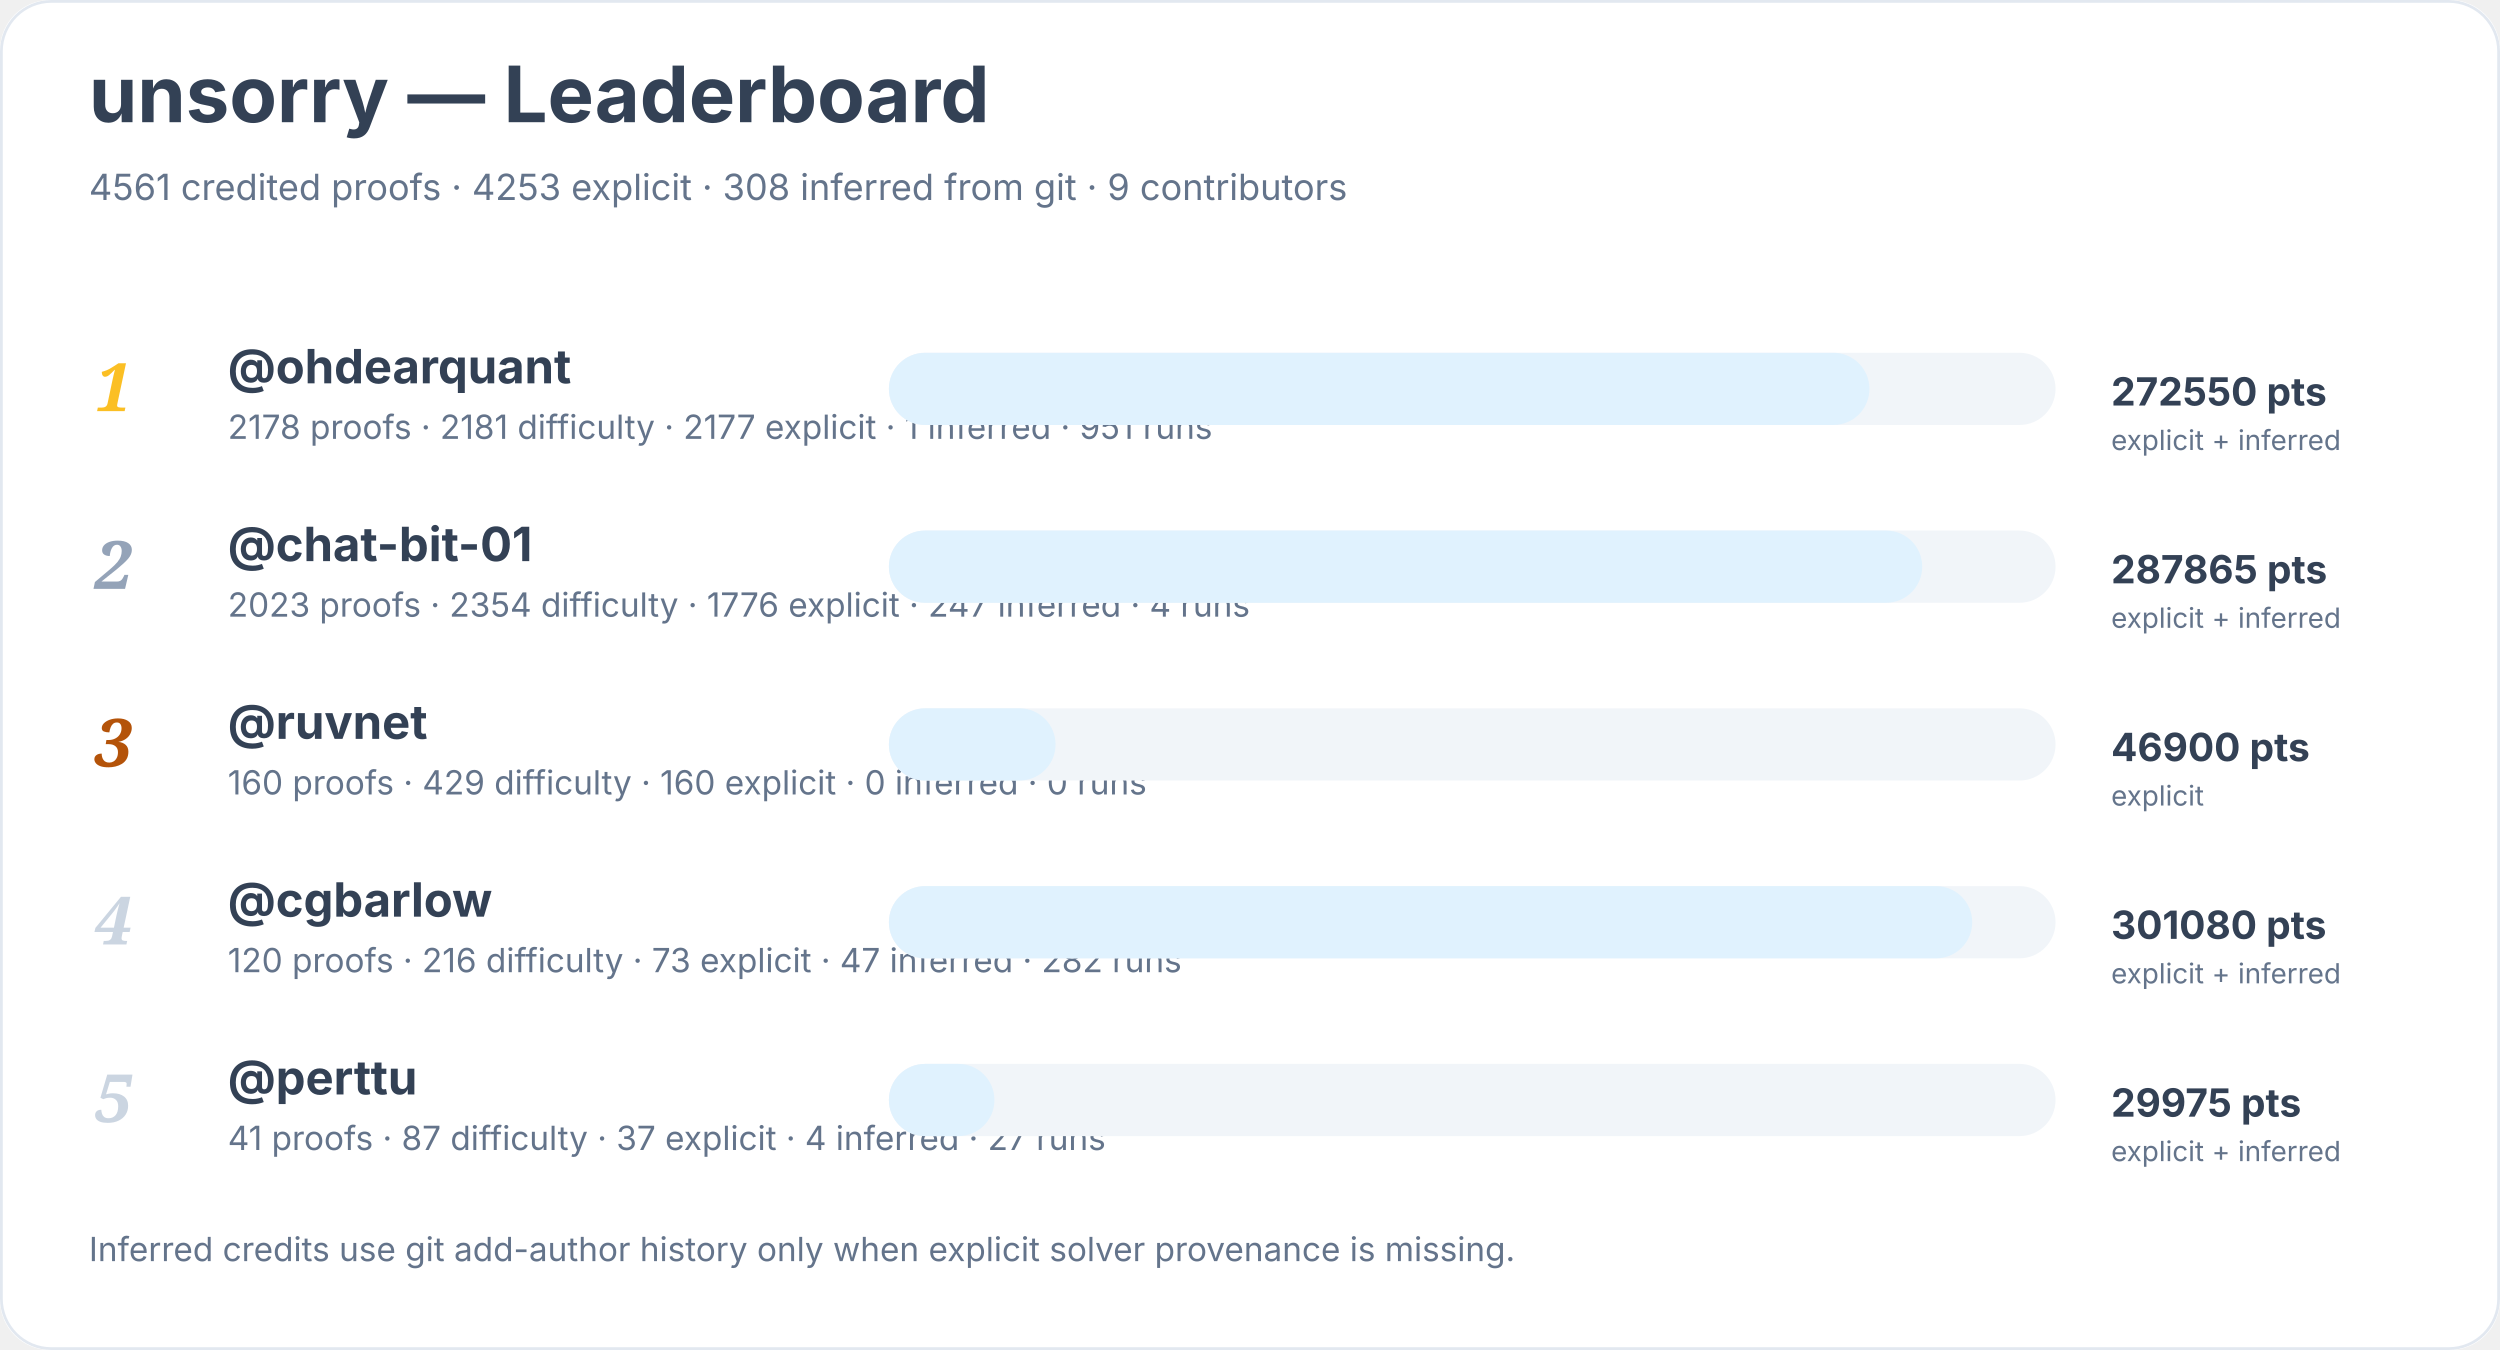
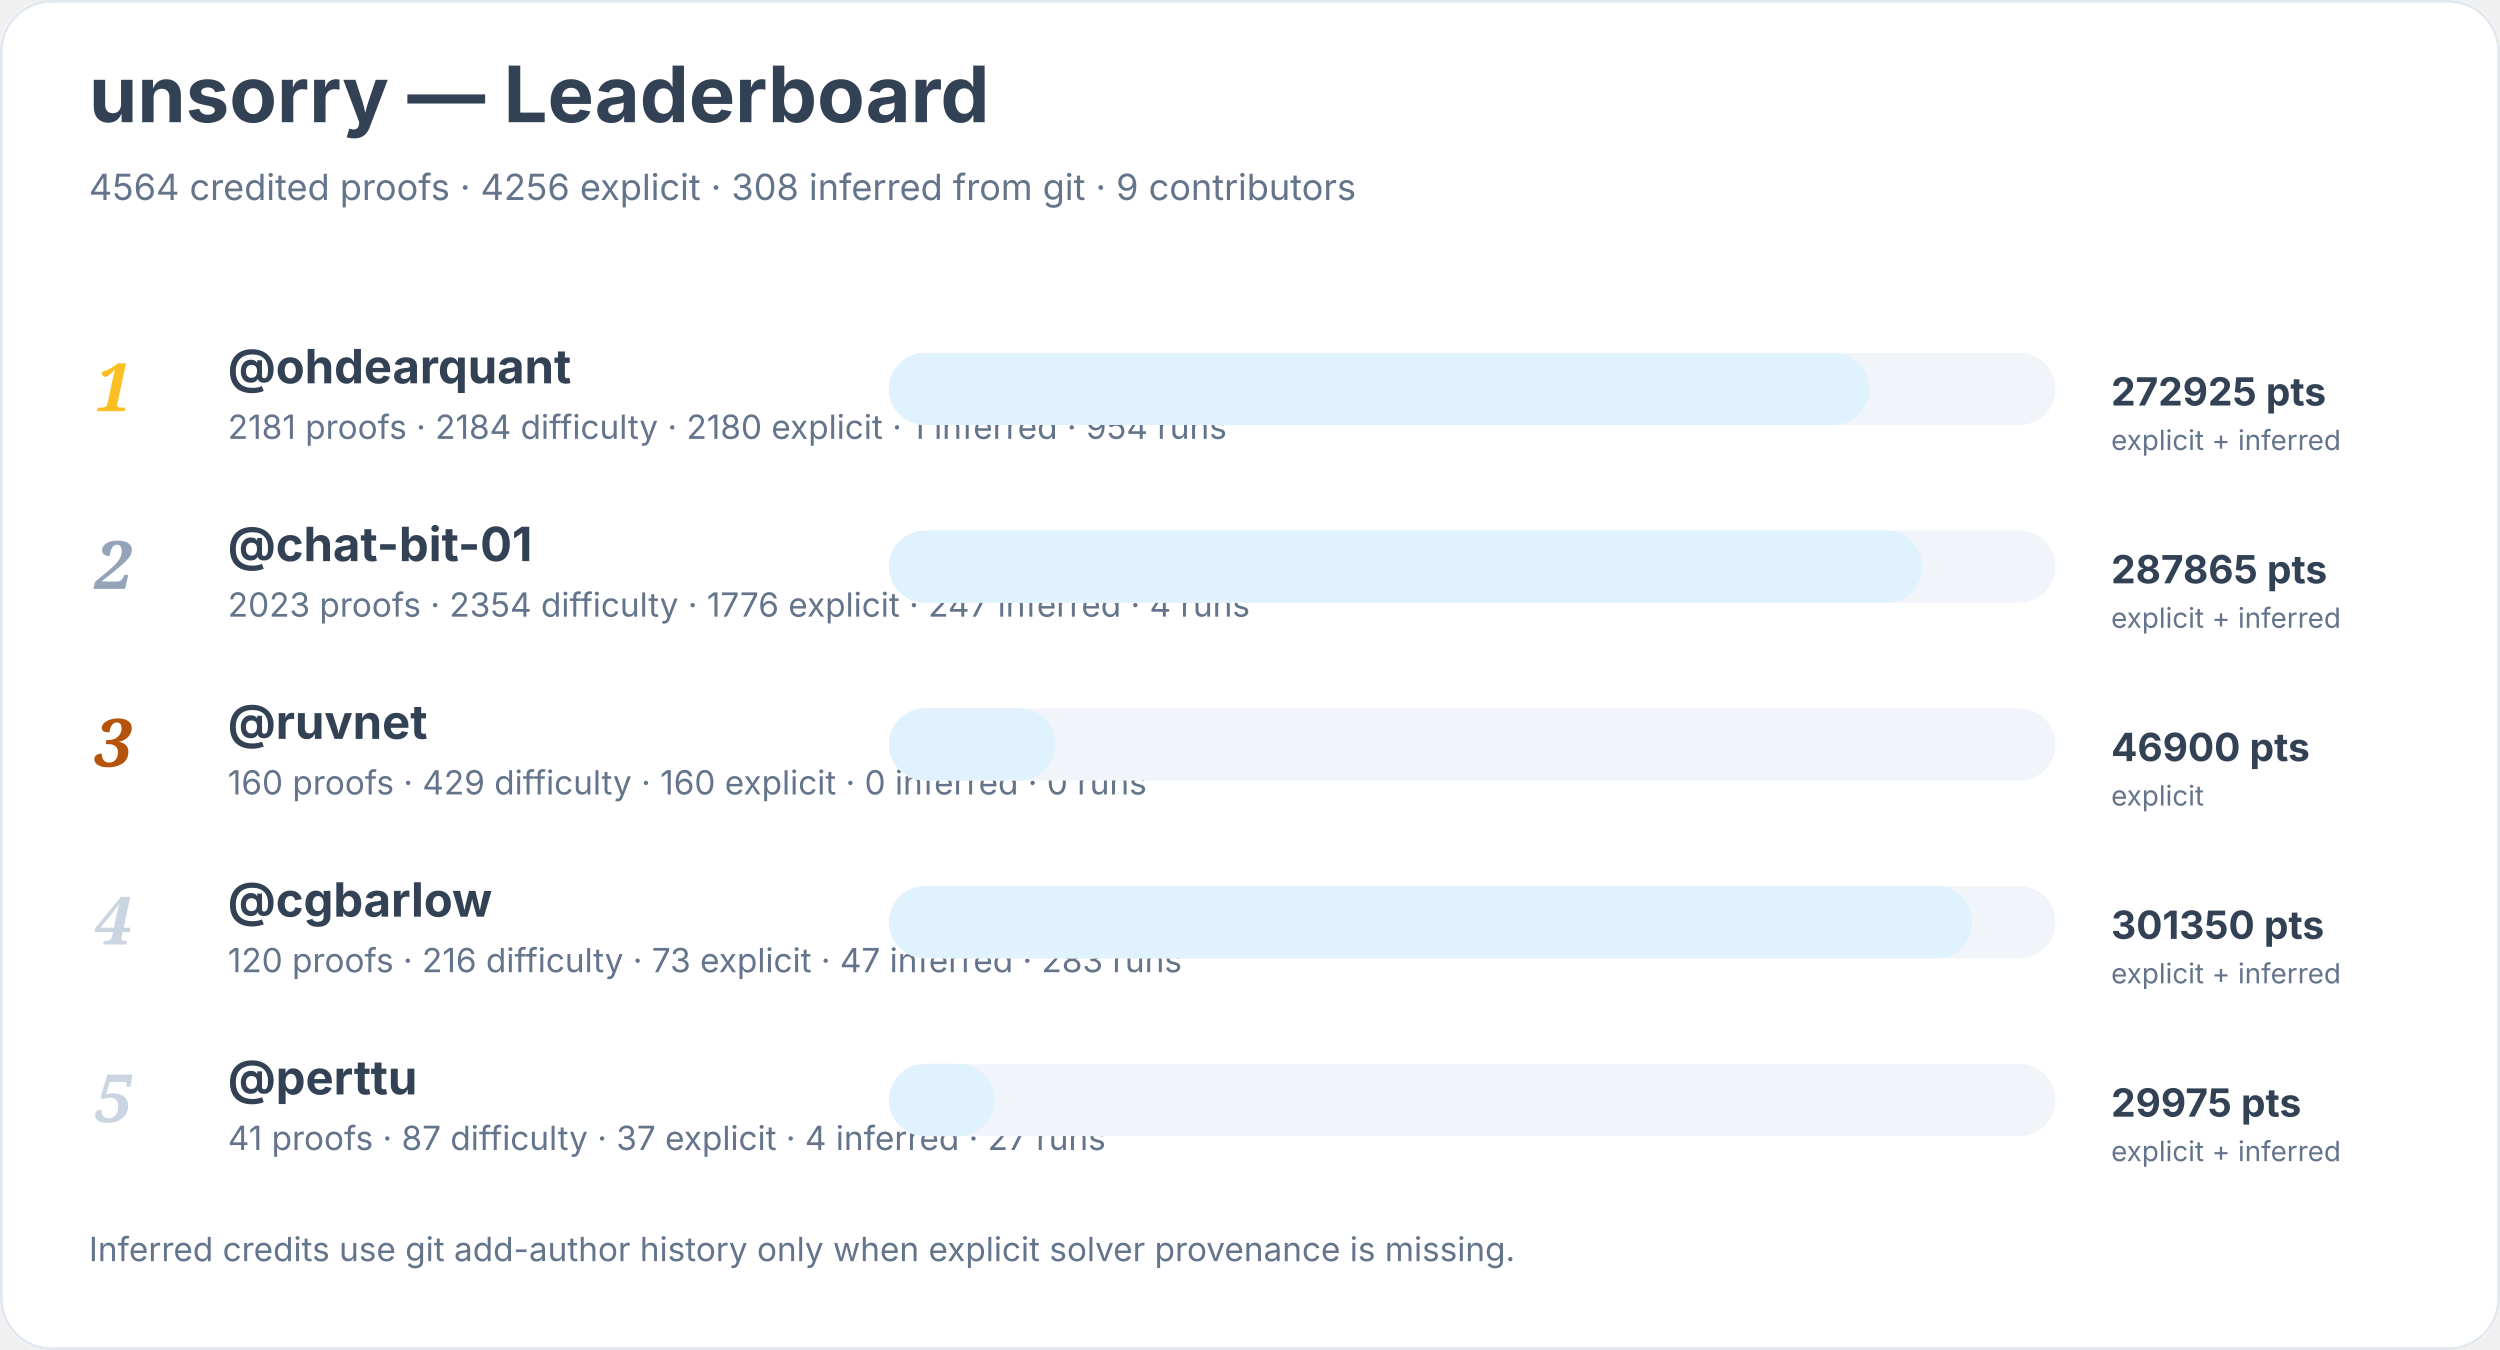
<svg xmlns="http://www.w3.org/2000/svg" width="900" height="486" viewBox="0 0 900 486" role="img" aria-labelledby="title desc">
  <rect width="900" height="100%" rx="18" fill="#ffffff" />
  <rect x="0.5" y="0.5" width="899" height="485" rx="18" fill="none" stroke="#e2e8f0" />
  <text x="32" y="44" font-family="Inter, system-ui, sans-serif" font-size="28" font-weight="700" fill="#334155">unsorry — Leaderboard</text>
-   <text x="32" y="72" font-family="Inter, system-ui, sans-serif" font-size="13" fill="#64748b">4561 credited proofs · 4253 explicit · 308 inferred from git · 9 contributors</text>
+   <text x="32" y="72" font-family="Inter, system-ui, sans-serif" font-size="13" fill="#64748b">4564 credited proofs · 4256 explicit · 308 inferred from git · 9 contributors</text>
  <text x="34" y="148" font-family="Georgia, serif" font-size="24" font-style="italic" font-weight="700" fill="#fbbf24">1</text>
  <a href="https://github.com/ohdearquant">
    <text x="82" y="138" font-family="Inter, system-ui, sans-serif" font-size="17" font-weight="650" fill="#334155">@ohdearquant</text>
  </a>
-   <text x="82" y="158" font-family="Inter, system-ui, sans-serif" font-size="12" fill="#64748b">2178 proofs · 2181 difficulty · 2177 explicit · 1 inferred · 951 runs</text>
+   <text x="82" y="158" font-family="Inter, system-ui, sans-serif" font-size="12" fill="#64748b">2181 proofs · 2184 difficulty · 2180 explicit · 1 inferred · 954 runs</text>
  <rect x="320" y="127" width="420" height="26" rx="13" fill="#f1f5f9" />
  <rect x="320" y="127" width="353" height="26" rx="13" fill="#e0f2fe" />
-   <text x="760" y="146" font-family="Inter, system-ui, sans-serif" font-size="14" font-weight="700" fill="#334155">272550 pts</text>
+   <text x="760" y="146" font-family="Inter, system-ui, sans-serif" font-size="14" font-weight="700" fill="#334155">272925 pts</text>
  <text x="760" y="162" font-family="Inter, system-ui, sans-serif" font-size="10" fill="#64748b">explicit + inferred</text>
  <text x="34" y="212" font-family="Georgia, serif" font-size="24" font-style="italic" font-weight="700" fill="#94a3b8">2</text>
  <a href="https://github.com/chat-bit-01">
    <text x="82" y="202" font-family="Inter, system-ui, sans-serif" font-size="17" font-weight="650" fill="#334155">@chat-bit-01</text>
  </a>
  <text x="82" y="222" font-family="Inter, system-ui, sans-serif" font-size="12" fill="#64748b">2023 proofs · 2354 difficulty · 1776 explicit · 247 inferred · 4 runs</text>
  <rect x="320" y="191" width="420" height="26" rx="13" fill="#f1f5f9" />
  <rect x="320" y="191" width="372" height="26" rx="13" fill="#e0f2fe" />
  <text x="760" y="210" font-family="Inter, system-ui, sans-serif" font-size="14" font-weight="700" fill="#334155">287865 pts</text>
  <text x="760" y="226" font-family="Inter, system-ui, sans-serif" font-size="10" fill="#64748b">explicit + inferred</text>
  <text x="34" y="276" font-family="Georgia, serif" font-size="24" font-style="italic" font-weight="700" fill="#b45309">3</text>
  <a href="https://github.com/ruvnet">
    <text x="82" y="266" font-family="Inter, system-ui, sans-serif" font-size="17" font-weight="650" fill="#334155">@ruvnet</text>
  </a>
  <text x="82" y="286" font-family="Inter, system-ui, sans-serif" font-size="12" fill="#64748b">160 proofs · 429 difficulty · 160 explicit · 0 inferred · 0 runs</text>
  <rect x="320" y="255" width="420" height="26" rx="13" fill="#f1f5f9" />
  <rect x="320" y="255" width="60" height="26" rx="13" fill="#e0f2fe" />
  <text x="760" y="274" font-family="Inter, system-ui, sans-serif" font-size="14" font-weight="700" fill="#334155">46900 pts</text>
  <text x="760" y="290" font-family="Inter, system-ui, sans-serif" font-size="10" fill="#64748b">explicit</text>
  <text x="34" y="340" font-family="Georgia, serif" font-size="24" font-style="italic" font-weight="700" fill="#cbd5e1">4</text>
  <a href="https://github.com/cgbarlow">
    <text x="82" y="330" font-family="Inter, system-ui, sans-serif" font-size="17" font-weight="650" fill="#334155">@cgbarlow</text>
  </a>
-   <text x="82" y="350" font-family="Inter, system-ui, sans-serif" font-size="12" fill="#64748b">120 proofs · 216 difficulty · 73 explicit · 47 inferred · 282 runs</text>
+   <text x="82" y="350" font-family="Inter, system-ui, sans-serif" font-size="12" fill="#64748b">120 proofs · 216 difficulty · 73 explicit · 47 inferred · 283 runs</text>
  <rect x="320" y="319" width="420" height="26" rx="13" fill="#f1f5f9" />
  <rect x="320" y="319" width="390" height="26" rx="13" fill="#e0f2fe" />
-   <text x="760" y="338" font-family="Inter, system-ui, sans-serif" font-size="14" font-weight="700" fill="#334155">301080 pts</text>
+   <text x="760" y="338" font-family="Inter, system-ui, sans-serif" font-size="14" font-weight="700" fill="#334155">301350 pts</text>
  <text x="760" y="354" font-family="Inter, system-ui, sans-serif" font-size="10" fill="#64748b">explicit + inferred</text>
  <text x="34" y="404" font-family="Georgia, serif" font-size="24" font-style="italic" font-weight="700" fill="#cbd5e1">5</text>
  <a href="https://github.com/perttu">
    <text x="82" y="394" font-family="Inter, system-ui, sans-serif" font-size="17" font-weight="650" fill="#334155">@perttu</text>
  </a>
  <text x="82" y="414" font-family="Inter, system-ui, sans-serif" font-size="12" fill="#64748b">41 proofs · 87 difficulty · 37 explicit · 4 inferred · 27 runs</text>
  <rect x="320" y="383" width="420" height="26" rx="13" fill="#f1f5f9" />
  <rect x="320" y="383" width="38" height="26" rx="13" fill="#e0f2fe" />
  <text x="760" y="402" font-family="Inter, system-ui, sans-serif" font-size="14" font-weight="700" fill="#334155">29975 pts</text>
  <text x="760" y="418" font-family="Inter, system-ui, sans-serif" font-size="10" fill="#64748b">explicit + inferred</text>
  <text x="32" y="454" font-family="Inter, system-ui, sans-serif" font-size="12" fill="#64748b">Inferred credits use git add-author history only when explicit solver provenance is missing.</text>
</svg>
